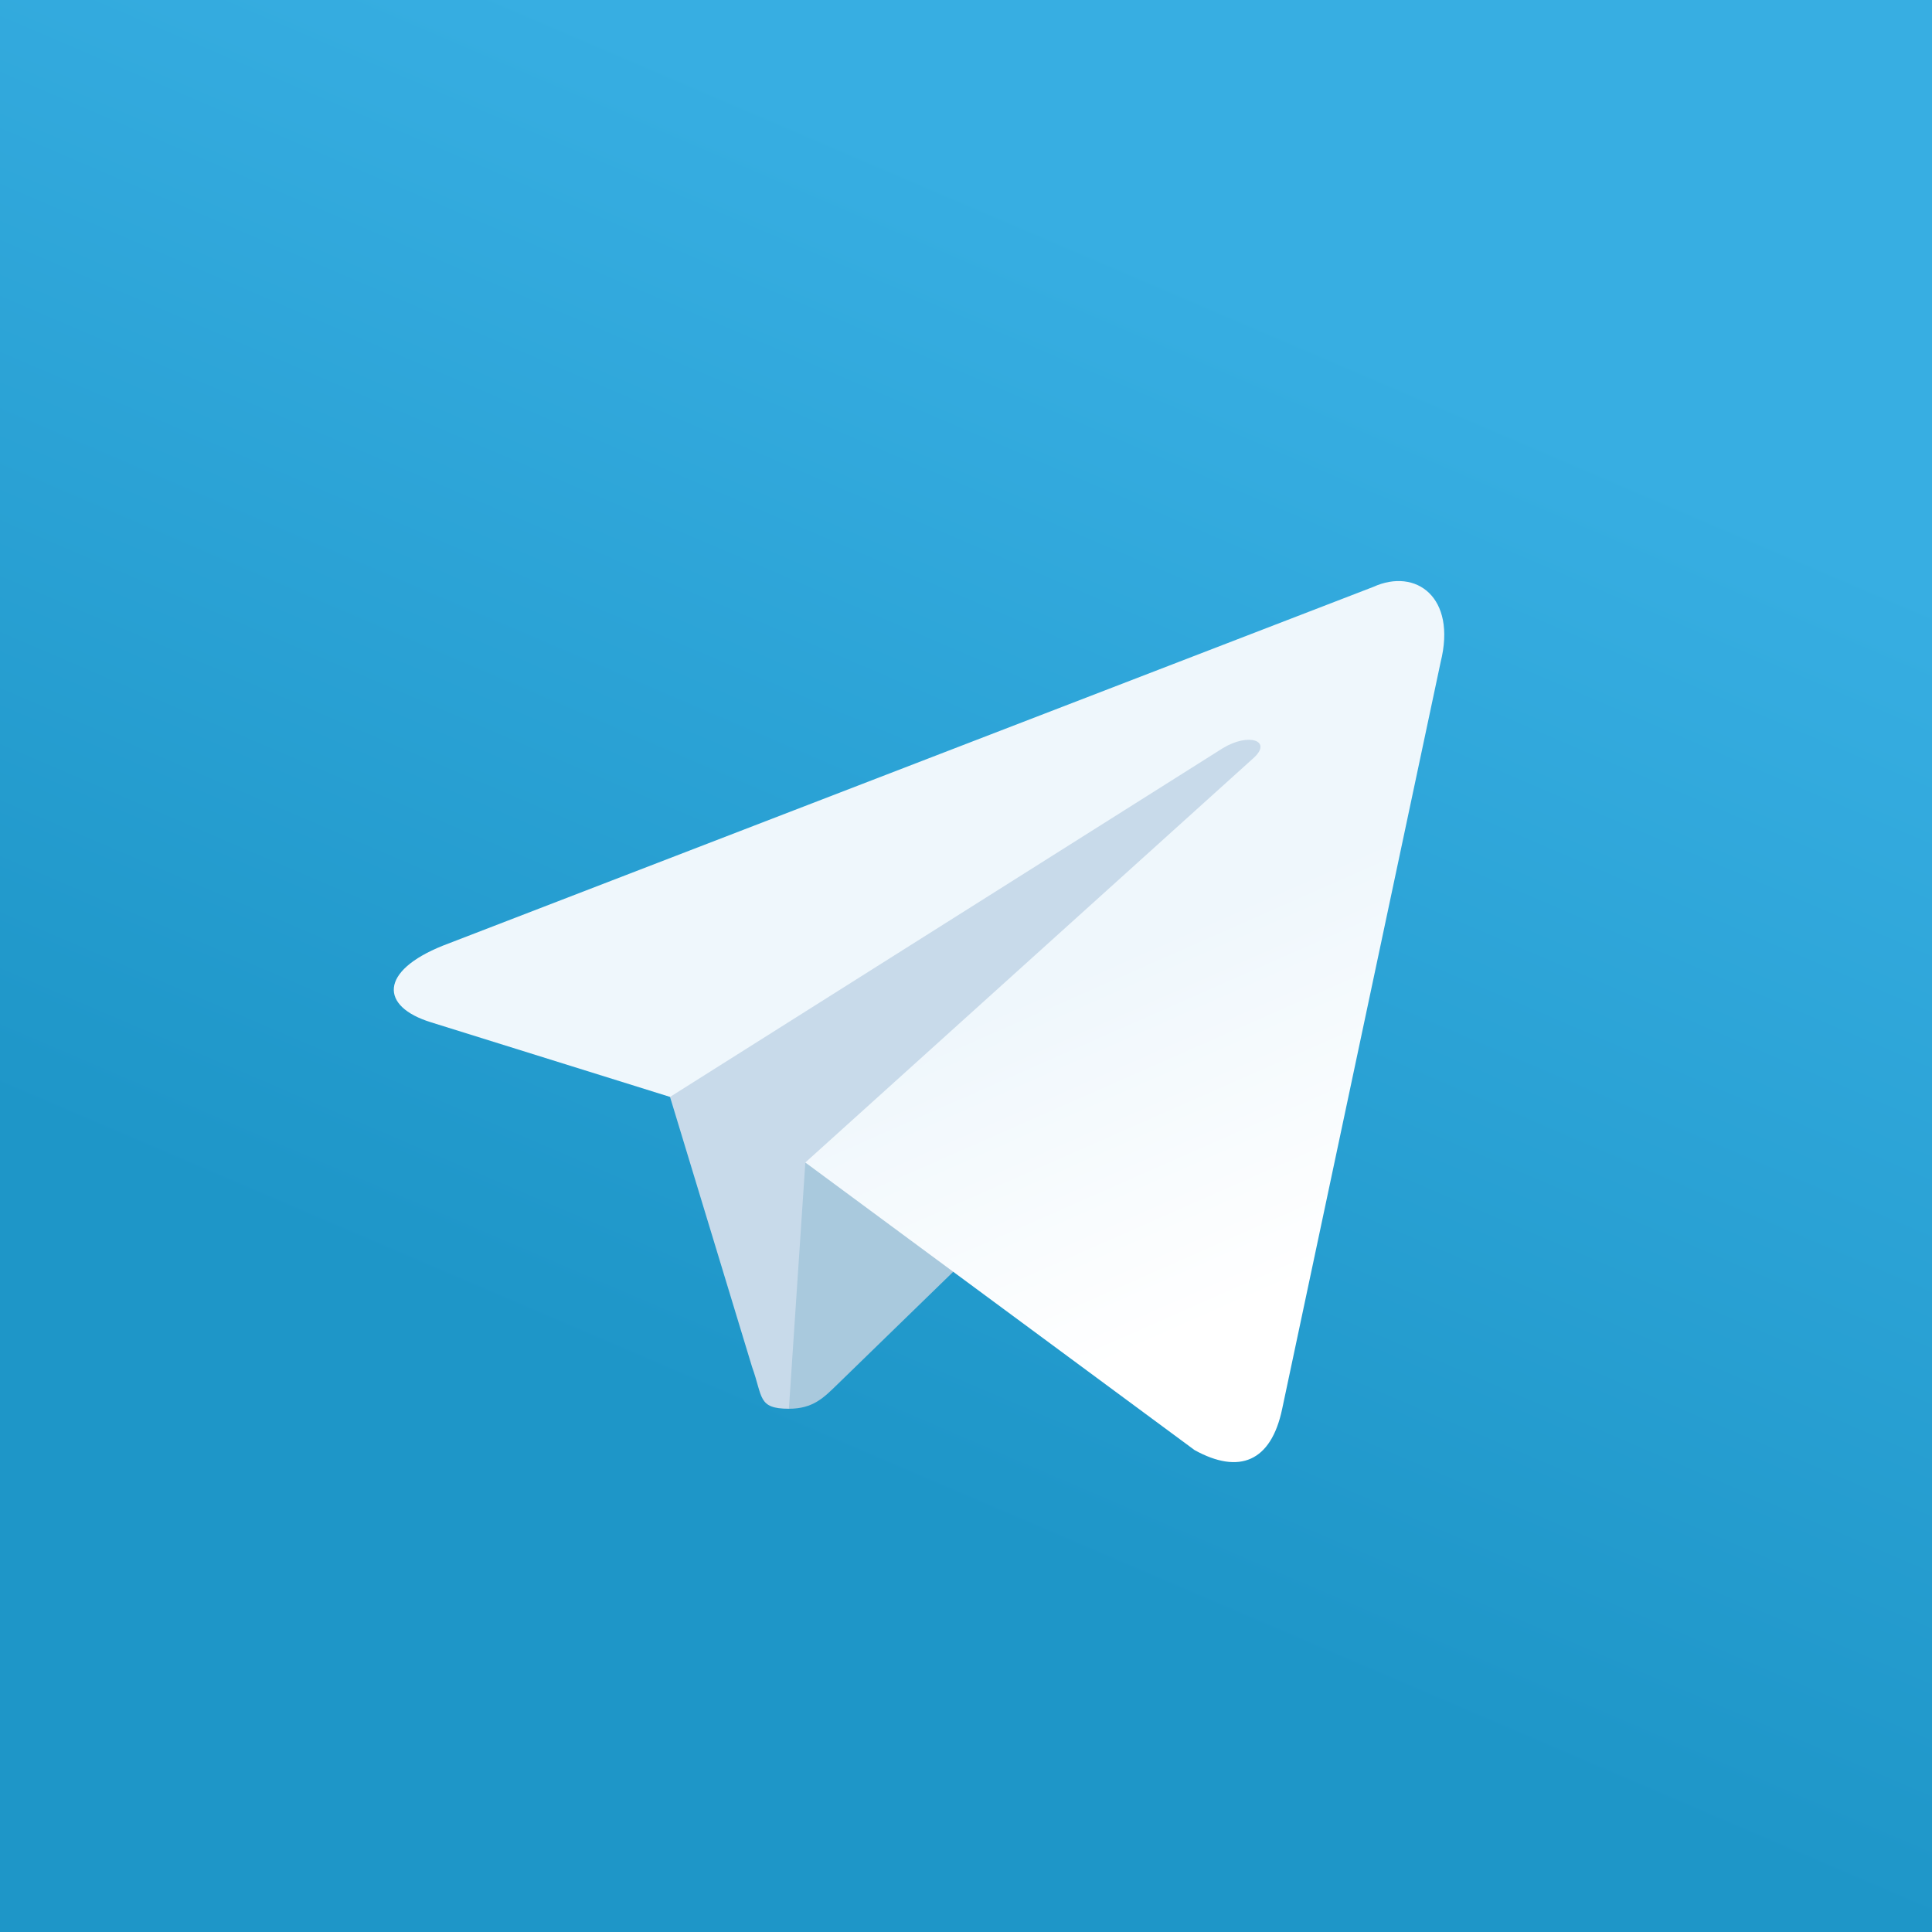
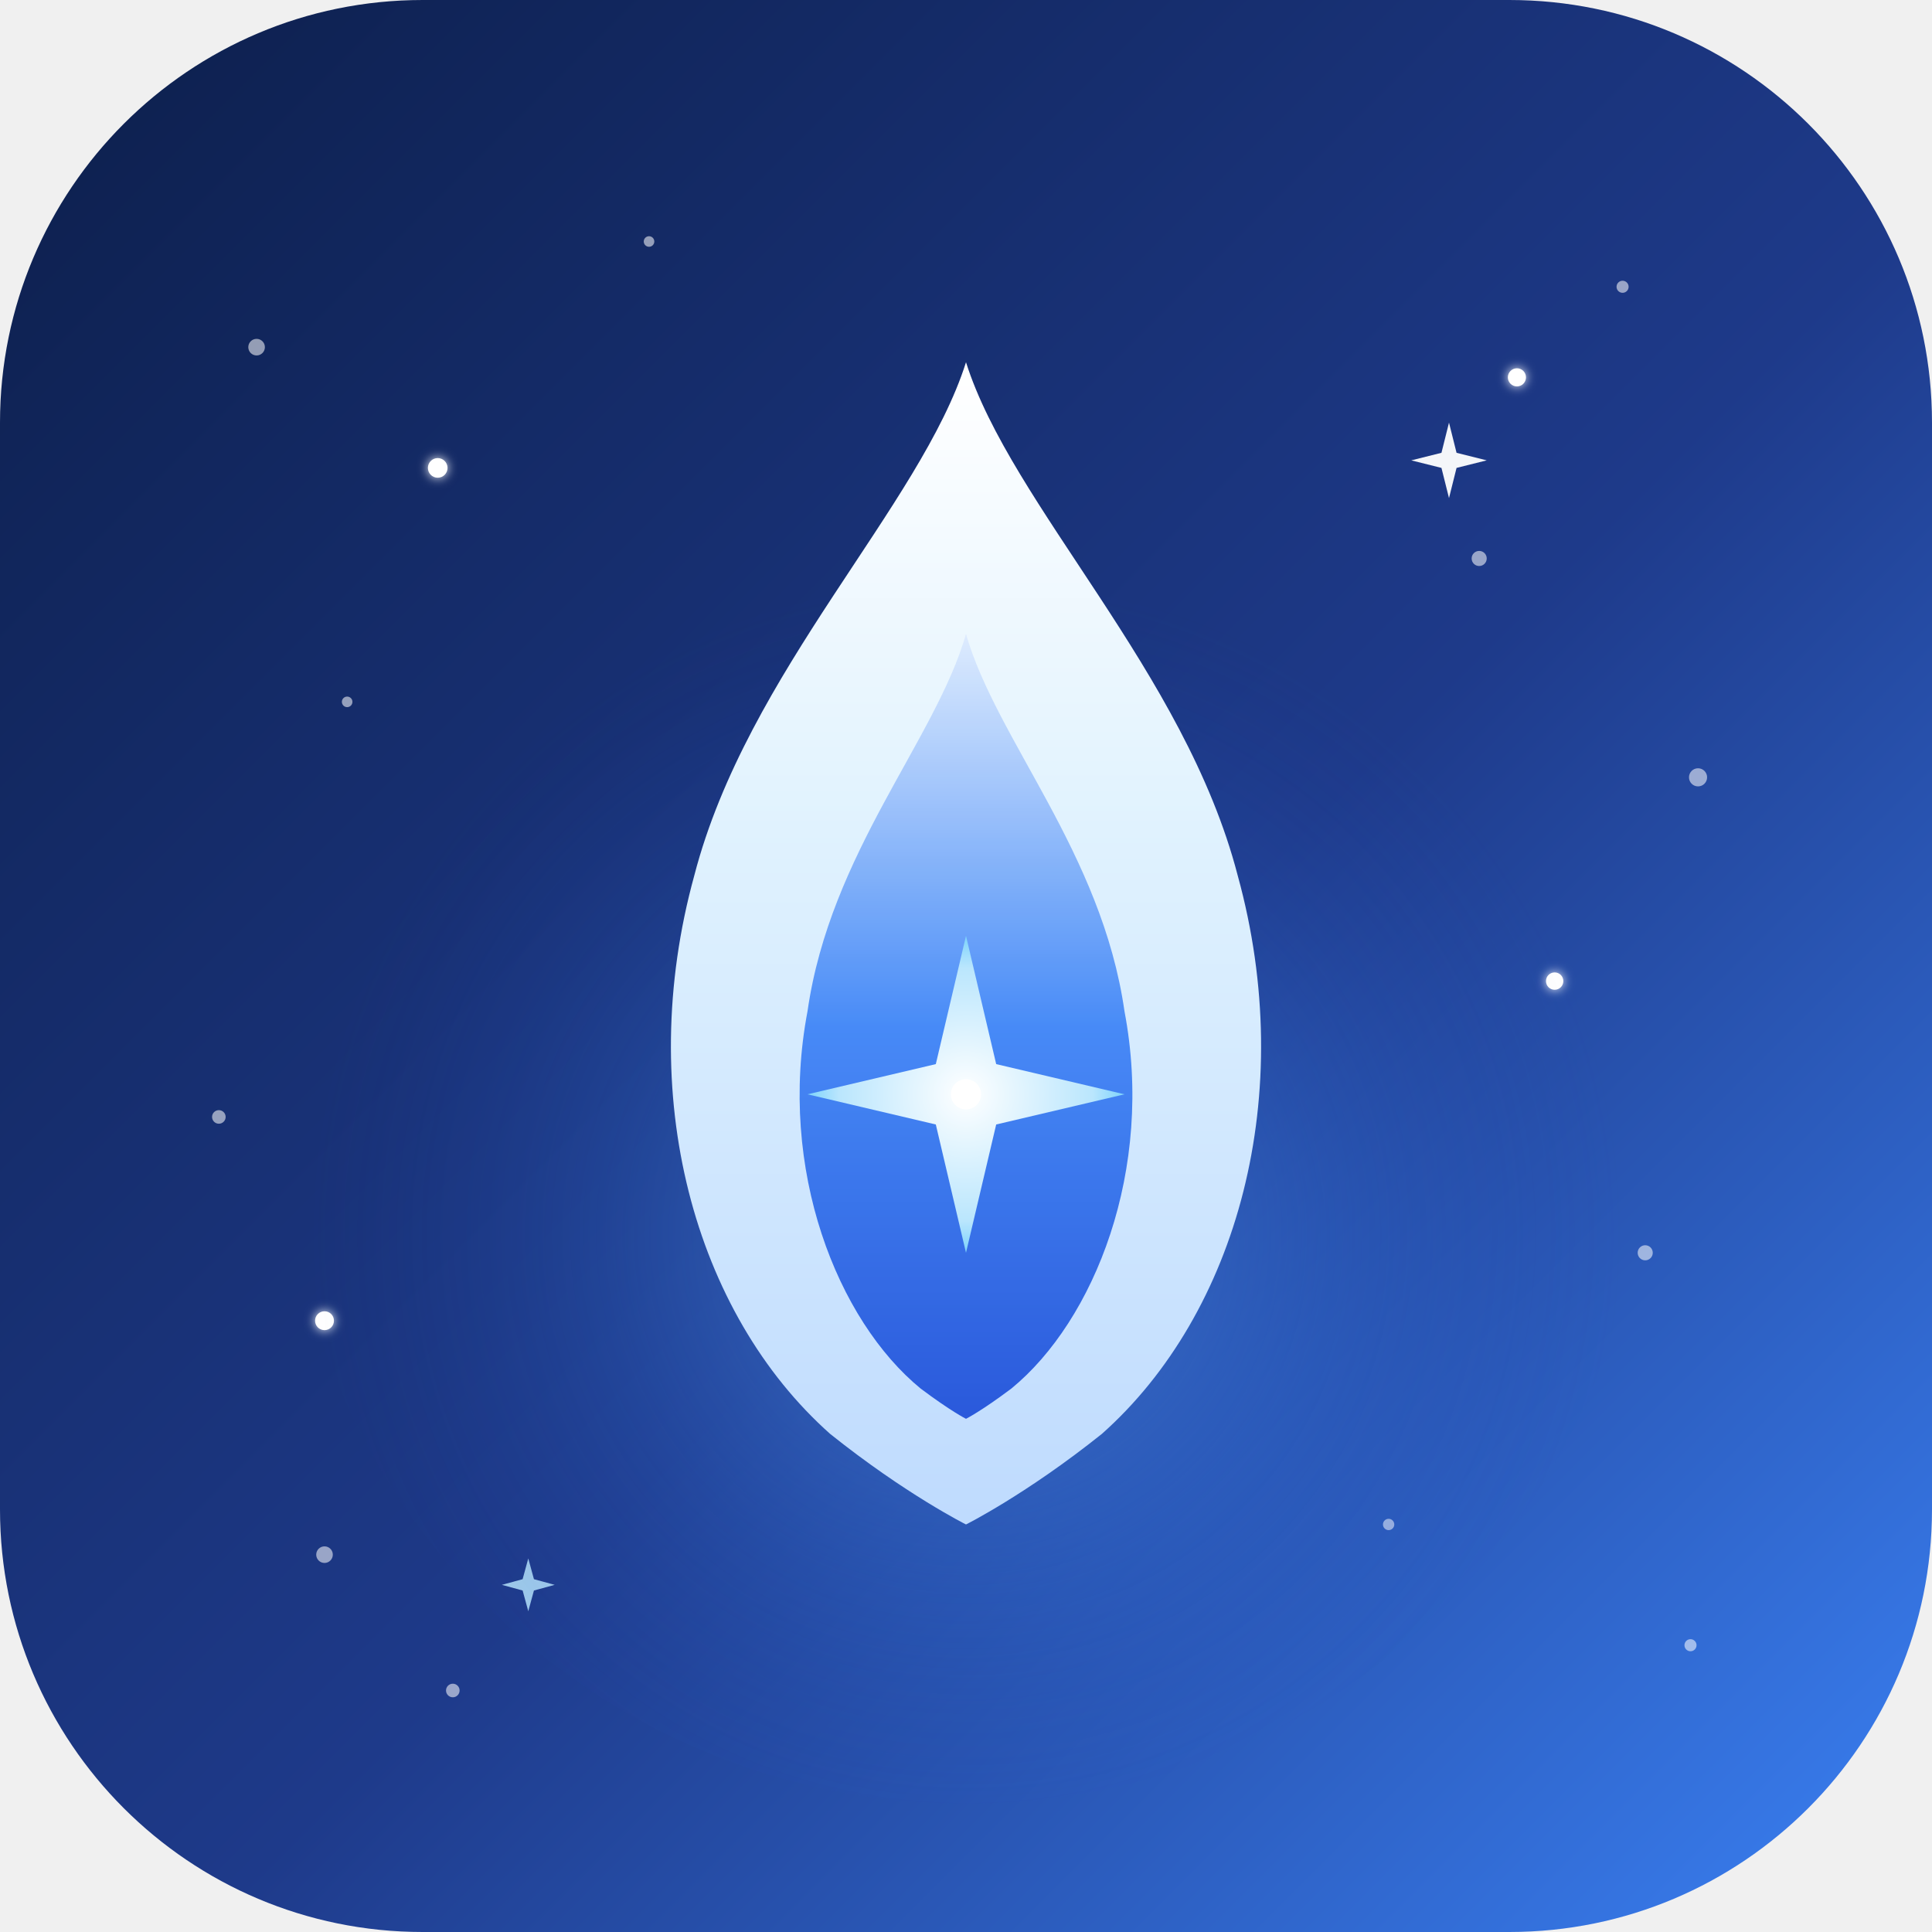
- <svg xmlns="http://www.w3.org/2000/svg" viewBox="0 0 240 240">
+ <svg xmlns="http://www.w3.org/2000/svg" width="512" height="512" viewBox="0 0 512 512">
  <defs>
-     <linearGradient id="a" x1=".667" x2=".417" y1=".167" y2=".75">
-       <stop offset="0" stop-color="#37aee2" />
-       <stop offset="1" stop-color="#1e96c8" />
+     <linearGradient id="bgGrad" x1="0%" y1="0%" x2="100%" y2="100%">
+       <stop offset="0%" stop-color="#0c1e4a" />
+       <stop offset="55%" stop-color="#1e3a8a" />
+       <stop offset="100%" stop-color="#3b82f6" />
    </linearGradient>
-     <linearGradient id="b" x1=".66" x2=".851" y1=".437" y2=".802">
-       <stop offset="0" stop-color="#eff7fc" />
-       <stop offset="1" stop-color="#fff" />
+     <radialGradient id="haloGrad" cx="50%" cy="58%" r="48%">
+       <stop offset="0%" stop-color="#60a5fa" stop-opacity="0.55" />
+       <stop offset="55%" stop-color="#3b82f6" stop-opacity="0.18" />
+       <stop offset="100%" stop-color="#1e40af" stop-opacity="0" />
+     </radialGradient>
+     <linearGradient id="flameOuter" x1="50%" y1="0%" x2="50%" y2="100%">
+       <stop offset="0%" stop-color="#ffffff" />
+       <stop offset="40%" stop-color="#e0f2fe" />
+       <stop offset="100%" stop-color="#bfdbfe" />
    </linearGradient>
+     <linearGradient id="flameInner" x1="50%" y1="0%" x2="50%" y2="100%">
+       <stop offset="0%" stop-color="#dbeafe" />
+       <stop offset="50%" stop-color="#3b82f6" />
+       <stop offset="100%" stop-color="#1d4ed8" />
+     </linearGradient>
+     <radialGradient id="sparkGrad" cx="50%" cy="50%" r="50%">
+       <stop offset="0%" stop-color="#ffffff" />
+       <stop offset="80%" stop-color="#bae6fd" />
+       <stop offset="100%" stop-color="#7dd3fc" />
+     </radialGradient>
+     <filter id="starGlow" x="-50%" y="-50%" width="200%" height="200%">
+       <feGaussianBlur stdDeviation="1.4" result="b" />
+       <feMerge>
+         <feMergeNode in="b" />
+         <feMergeNode in="SourceGraphic" />
+       </feMerge>
+     </filter>
  </defs>
-   <rect width="100%" height="100%" fill="url(#a)" />
-   <path fill="#c8daea" d="M98 175c-3.888 0-3.227-1.468-4.568-5.17L82 132.207 170 80" />
-   <path fill="#a9c9dd" d="M98 175c3 0 4.325-1.372 6-3l16-15.558-19.958-12.035" />
-   <path fill="url(#b)" d="M100.04 144.41l48.36 35.729c5.519 3.045 9.501 1.468 10.876-5.123l19.685-92.763c2.015-8.08-3.08-11.746-8.36-9.349l-115.59 44.571c-7.89 3.165-7.843 7.567-1.438 9.528l29.663 9.259 68.673-43.325c3.242-1.966 6.218-.91 3.776 1.258" />
+   <rect width="512" height="512" rx="112" ry="112" fill="url(#bgGrad)" />
+   <g fill="#ffffff" opacity="0.55">
+     <circle cx="68" cy="92" r="2.2" />
+     <circle cx="430" cy="76" r="1.6" />
+     <circle cx="392" cy="148" r="2.0" />
+     <circle cx="92" cy="186" r="1.4" />
+     <circle cx="450" cy="206" r="2.4" />
+     <circle cx="58" cy="296" r="1.8" />
+     <circle cx="436" cy="332" r="2.0" />
+     <circle cx="86" cy="412" r="2.2" />
+     <circle cx="448" cy="436" r="1.6" />
+     <circle cx="120" cy="448" r="1.8" />
+     <circle cx="368" cy="404" r="1.5" />
+     <circle cx="172" cy="64" r="1.4" />
+   </g>
+   <g fill="#ffffff" filter="url(#starGlow)">
+     <circle cx="116" cy="124" r="2.6" />
+     <circle cx="402" cy="100" r="2.4" />
+     <circle cx="86" cy="350" r="2.5" />
+     <circle cx="412" cy="260" r="2.3" />
+   </g>
+   <g transform="translate(384 122)" fill="#ffffff" opacity="0.95">
+     <path d="M0 -10 L2 -2 L10 0 L2 2 L0 10 L-2 2 L-10 0 L-2 -2 Z" />
+   </g>
+   <g transform="translate(140 420)" fill="#bae6fd" opacity="0.85">
+     <path d="M0 -7 L1.5 -1.5 L7 0 L1.5 1.5 L0 7 L-1.5 1.5 L-7 0 L-1.5 -1.5 Z" />
+   </g>
+   <circle cx="256" cy="298" r="180" fill="url(#haloGrad)" />
+   <path d="M256 96            C 244 134, 198 178, 184 232            C 168 290, 184 348, 220 380            C 240 396, 256 404, 256 404            C 256 404, 272 396, 292 380            C 328 348, 344 290, 328 232            C 314 178, 268 134, 256 96 Z" fill="url(#flameOuter)" />
+   <path d="M256 168            C 248 196, 220 226, 214 268            C 206 310, 222 350, 244 368            C 252 374, 256 376, 256 376            C 256 376, 260 374, 268 368            C 290 350, 306 310, 298 268            C 292 226, 264 196, 256 168 Z" fill="url(#flameInner)" opacity="0.92" />
+   <g transform="translate(256 290)">
+     <path d="M0 -42 L8 -8 L42 0 L8 8 L0 42 L-8 8 L-42 0 L-8 -8 Z" fill="url(#sparkGrad)" />
+     <circle cx="0" cy="0" r="4" fill="#ffffff" />
+   </g>
</svg>
